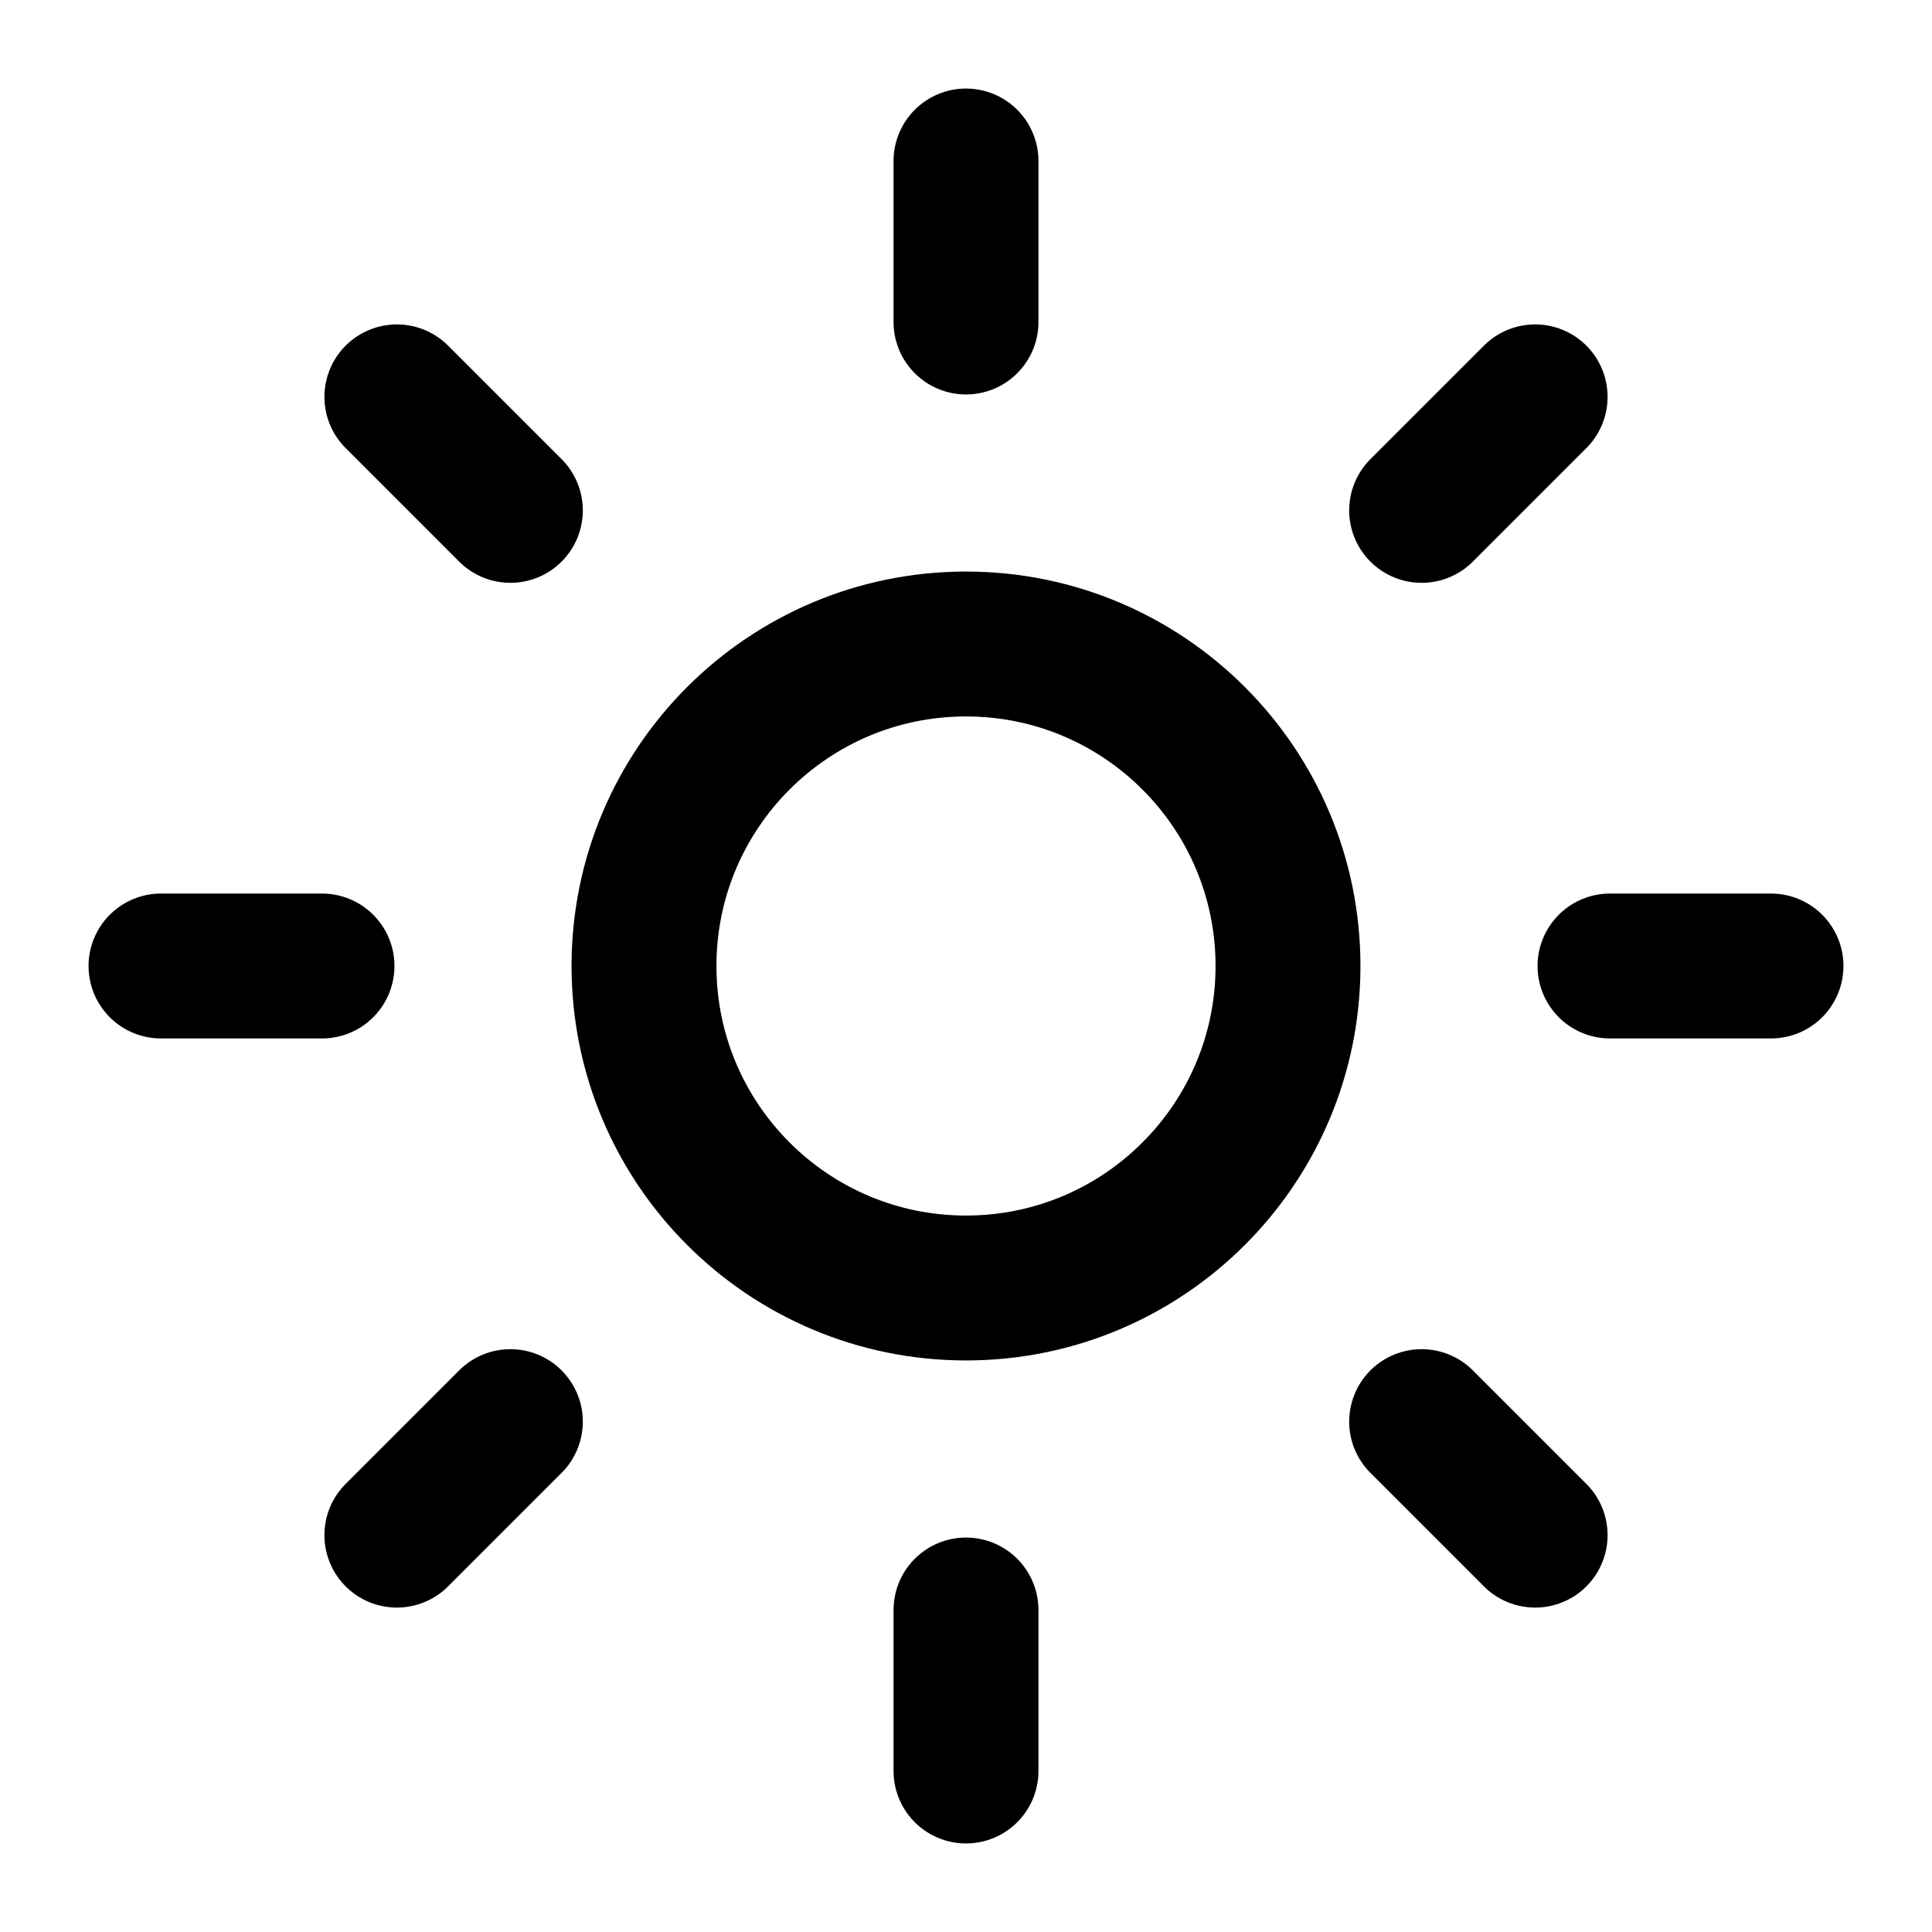
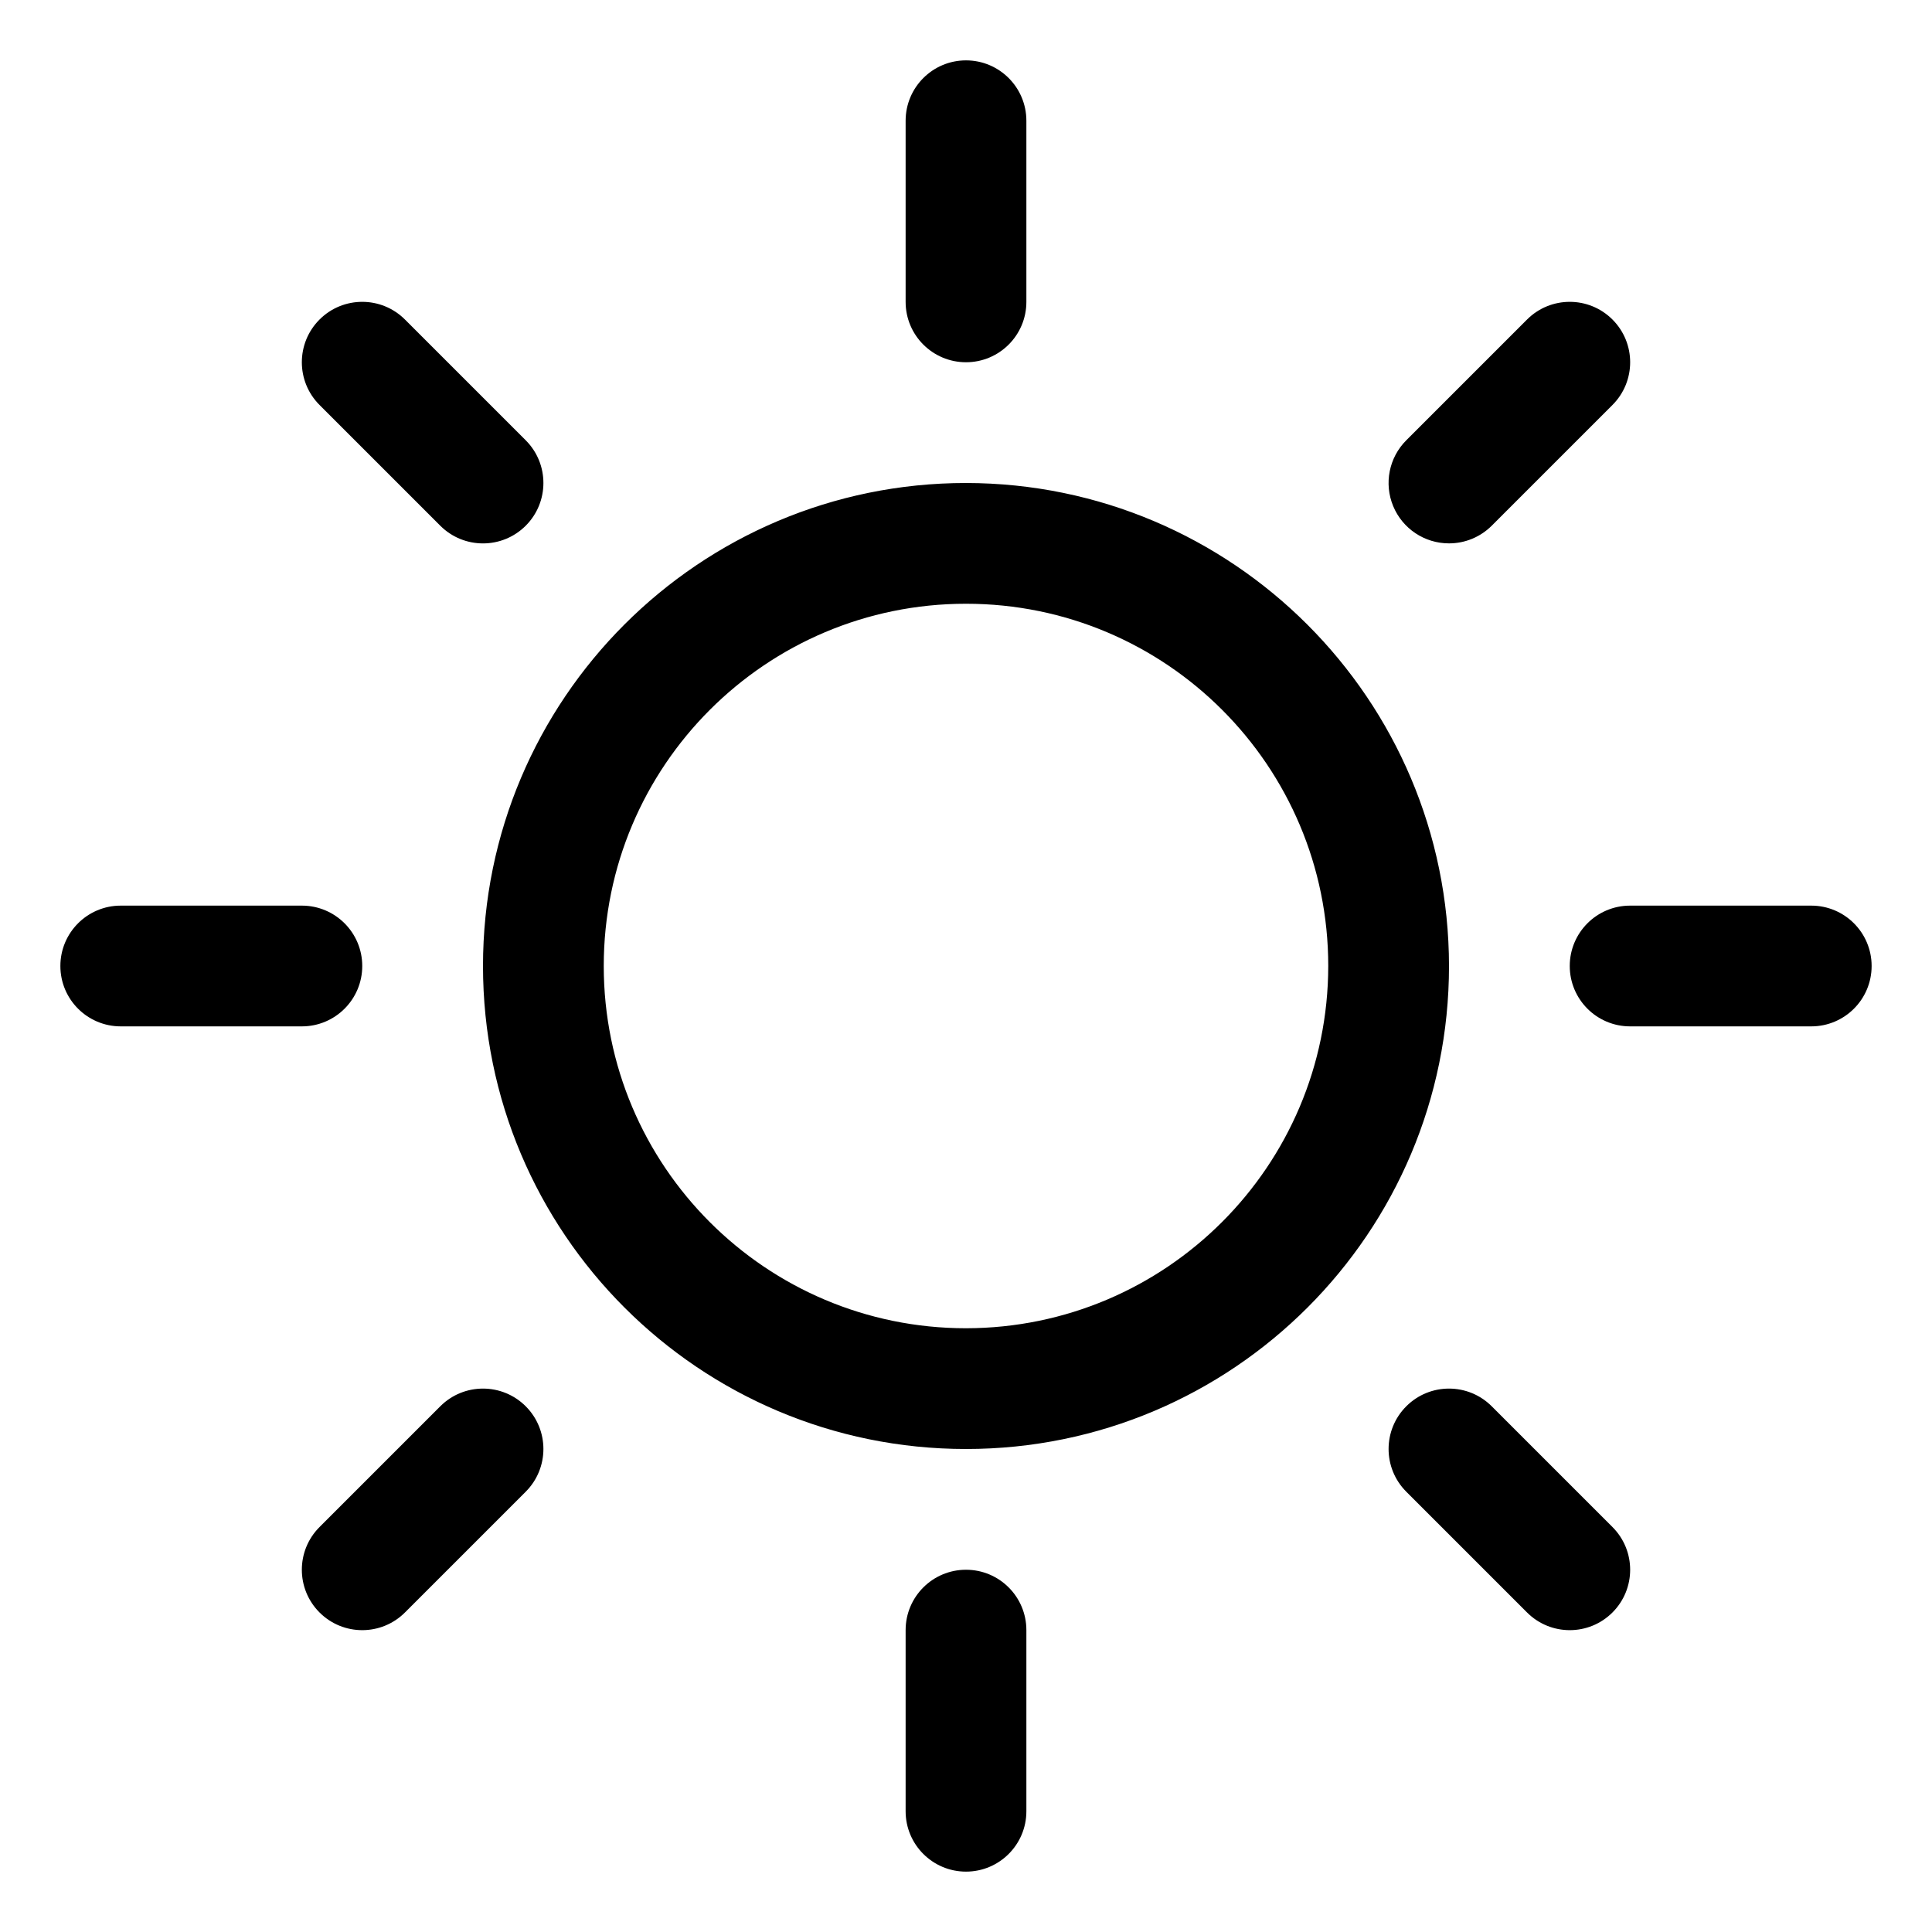
- <svg xmlns="http://www.w3.org/2000/svg" width="24" height="24" viewBox="0 0 24 24" fill="none" stroke="currentColor" stroke-width="1.8" stroke-linecap="round" stroke-linejoin="round">
-   <circle cx="12" cy="12" r="4" />
-   <path d="M12 2v2" />
-   <path d="M12 20v2" />
-   <path d="m4.93 4.93 1.41 1.41" />
-   <path d="m17.66 17.66 1.41 1.41" />
-   <path d="M2 12h2" />
-   <path d="M20 12h2" />
-   <path d="m6.34 17.66-1.41 1.41" />
-   <path d="m19.07 4.93-1.41 1.41" />
+ <svg xmlns="http://www.w3.org/2000/svg" viewBox="0 0 256 256" fill="#000000">
+   <path d="M120,40V16a8,8,0,0,1,16,0V40a8,8,0,0,1-16,0Zm72,88a64,64,0,1,1-64-64A64.07,64.07,0,0,1,192,128Zm-16,0a48,48,0,1,0-48,48A48.05,48.05,0,0,0,176,128ZM58.34,69.66A8,8,0,0,0,69.66,58.34l-16-16A8,8,0,0,0,42.34,53.66Zm0,116.68-16,16a8,8,0,0,0,11.32,11.32l16-16a8,8,0,0,0-11.32-11.32ZM192,72a8,8,0,0,0,5.66-2.34l16-16a8,8,0,0,0-11.32-11.32l-16,16A8,8,0,0,0,192,72Zm5.66,114.34a8,8,0,0,0-11.32,11.32l16,16a8,8,0,0,0,11.32-11.32ZM48,128a8,8,0,0,0-8-8H16a8,8,0,0,0,0,16H40A8,8,0,0,0,48,128Zm80,80a8,8,0,0,0-8,8v24a8,8,0,0,0,16,0V216A8,8,0,0,0,128,208Zm112-88H216a8,8,0,0,0,0,16h24a8,8,0,0,0,0-16Z" />
</svg>
